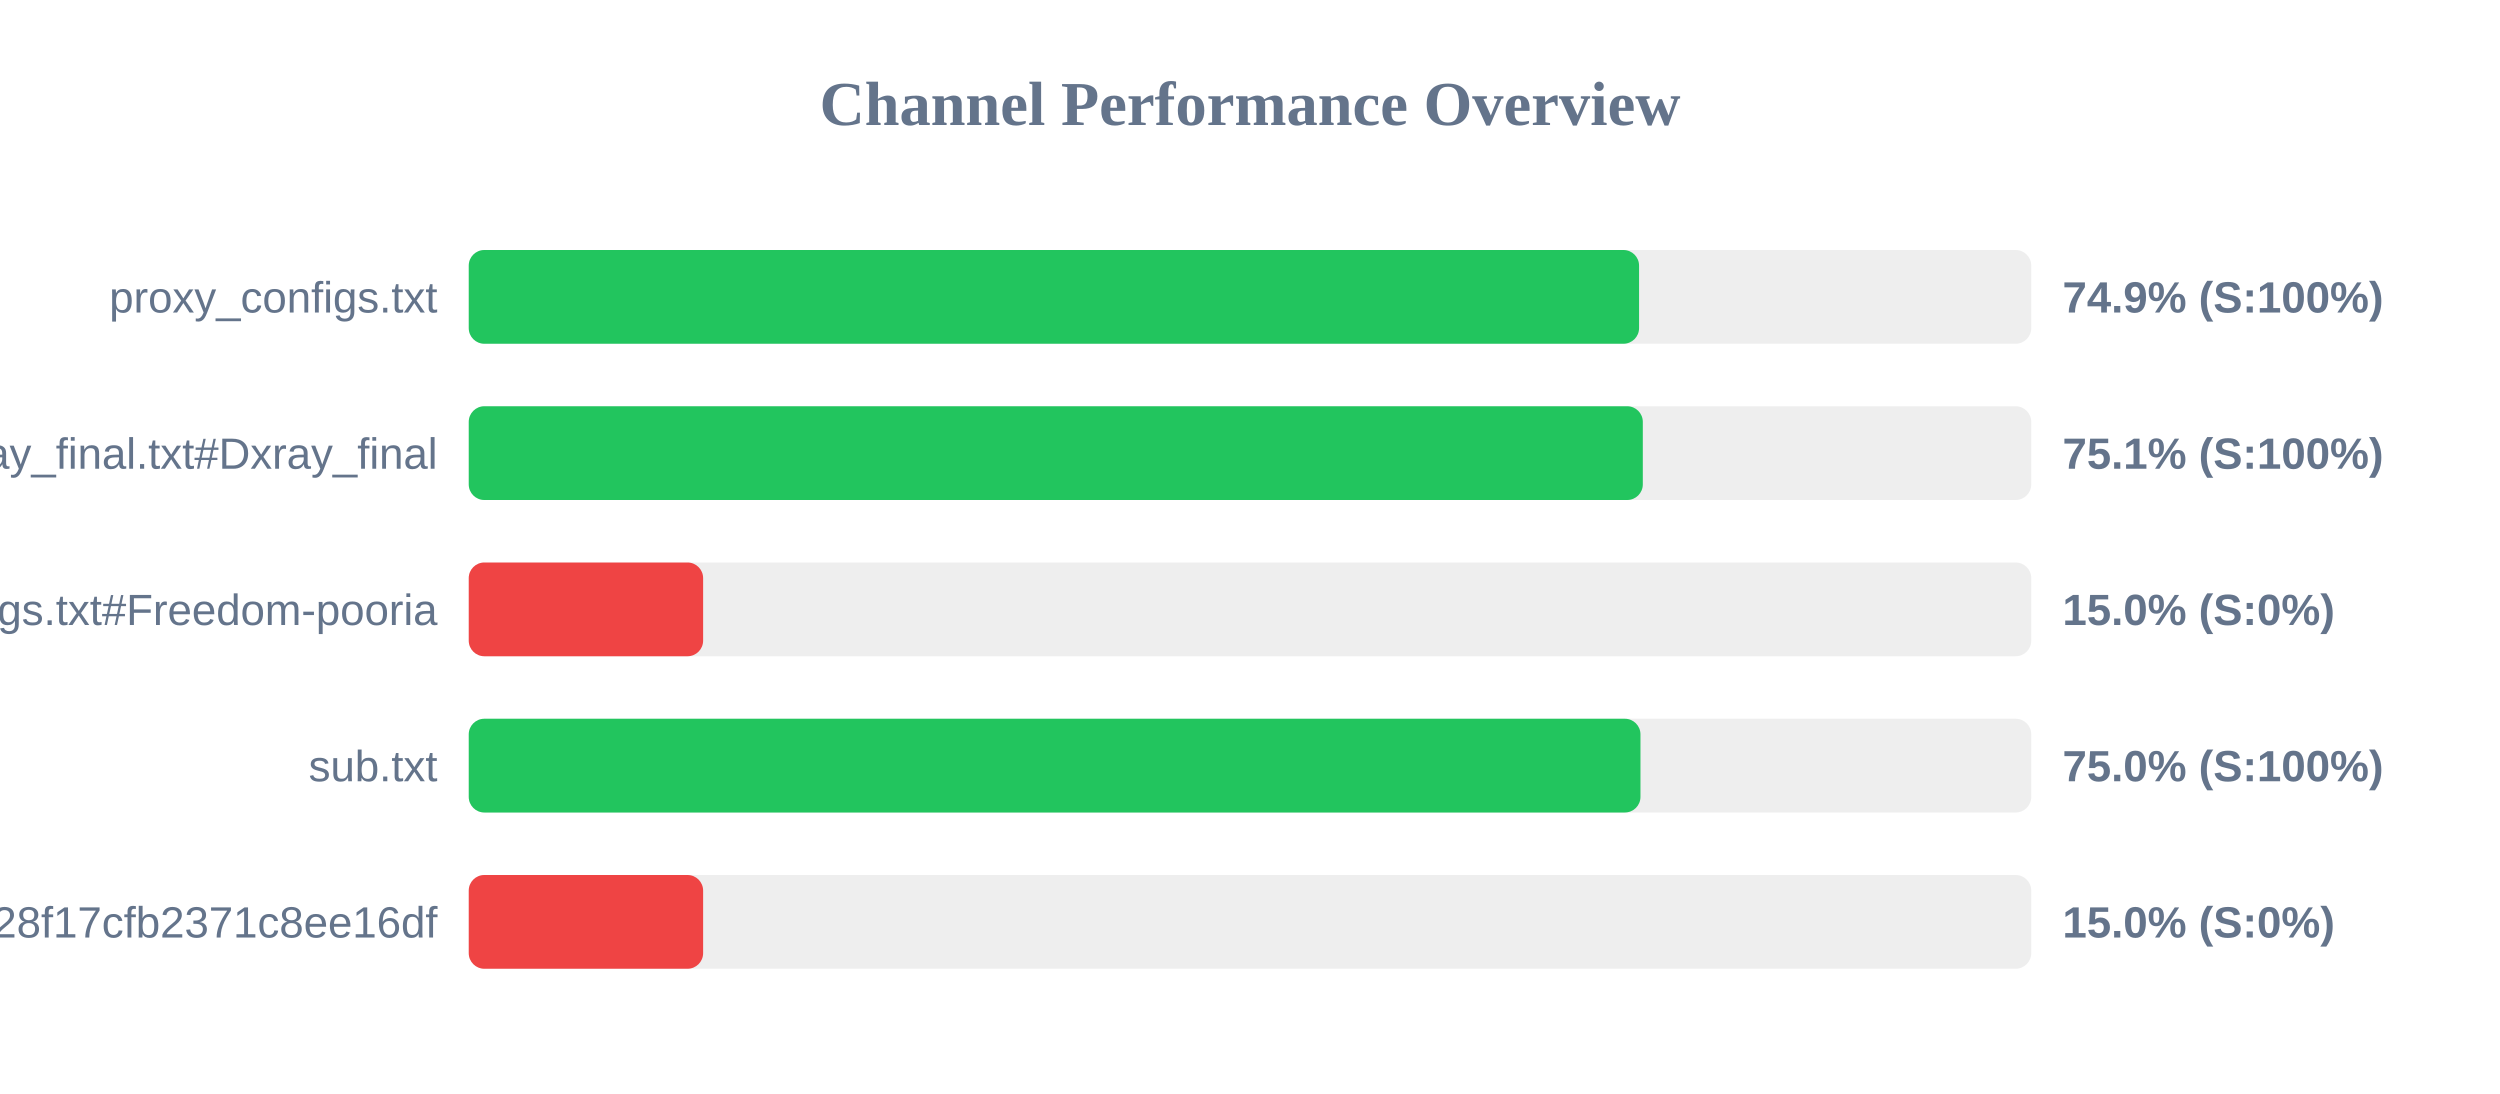
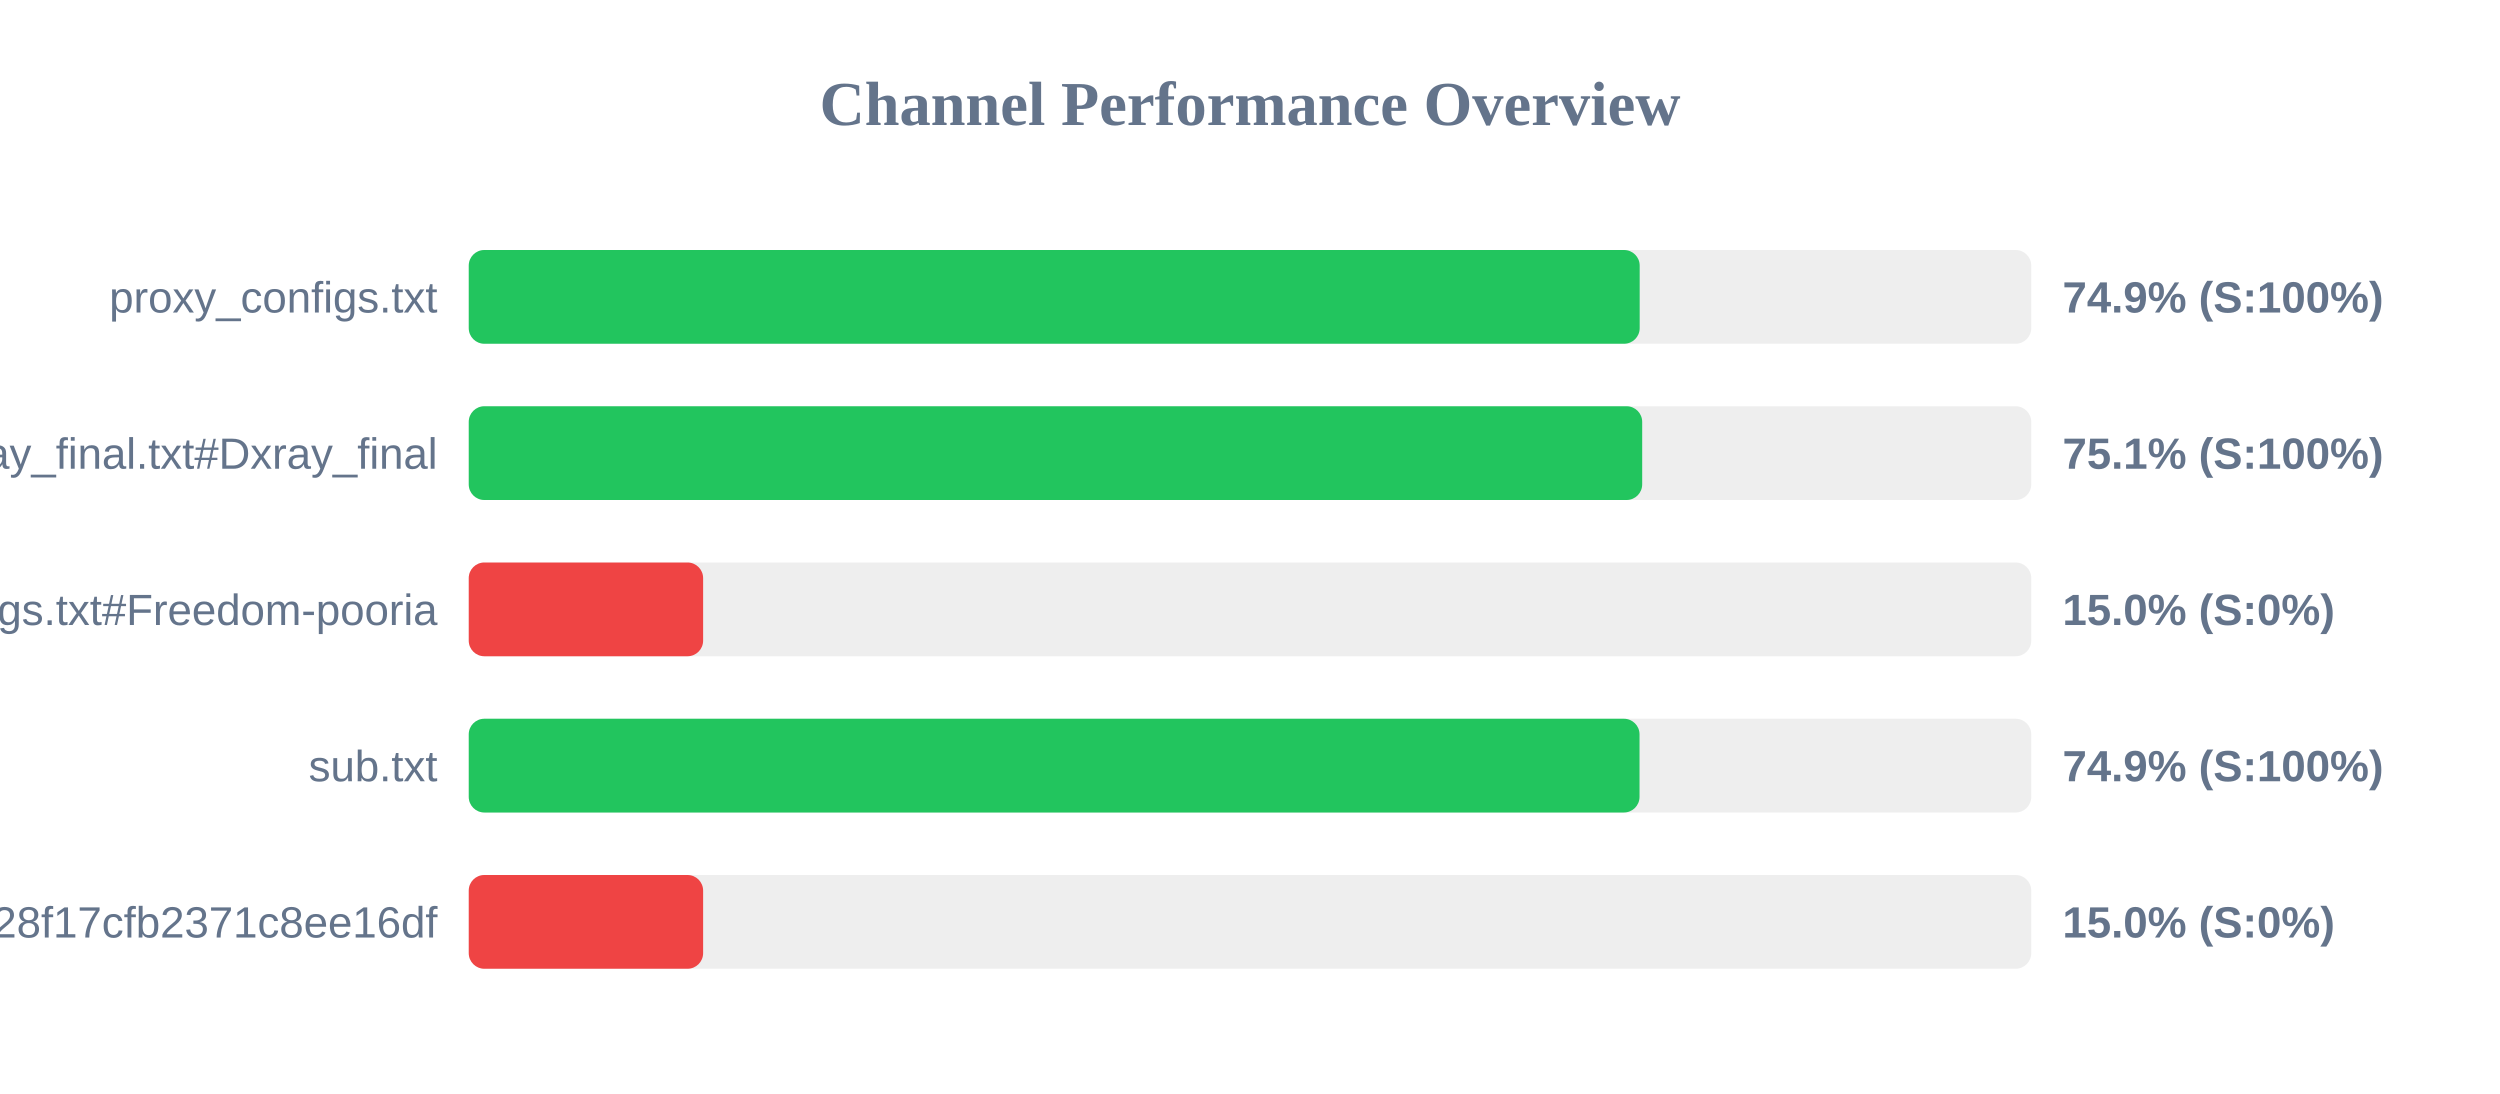
<svg xmlns="http://www.w3.org/2000/svg" width="800" height="350" version="1.1">
  <style>
        .row { font: 14px Arial; fill: #64748b; }
        .score { font: bold 14px Arial; fill: #64748b; }
    </style>
  <text x="400" y="40" text-anchor="middle" font-size="20px" font-weight="bold" fill="#64748b">Channel Performance Overview</text>
  <rect x="150" y="80" width="500" height="30" fill="#eee" rx="5" />
-   <rect x="150" y="80" width="374.5" height="30" fill="#22c55e" rx="5" />
+   <rect x="150" y="80" width="374.7" height="30" fill="#22c55e" rx="5" />
  <text x="140" y="100" text-anchor="end" class="row">proxy_configs.txt</text>
  <text x="660" y="100" text-anchor="start" class="score">74.9% (S:100%)</text>
  <rect x="150" y="130" width="500" height="30" fill="#eee" rx="5" />
-   <rect x="150" y="130" width="375.7" height="30" fill="#22c55e" rx="5" />
+   <rect x="150" y="130" width="375.5" height="30" fill="#22c55e" rx="5" />
  <text x="140" y="150" text-anchor="end" class="row">xray_final.txt#Dxray_final</text>
  <text x="660" y="150" text-anchor="start" class="score">75.1% (S:100%)</text>
  <rect x="150" y="180" width="500" height="30" fill="#eee" rx="5" />
  <rect x="150" y="180" width="75.0" height="30" fill="#ef4444" rx="5" />
  <text x="140" y="200" text-anchor="end" class="row">v2ray_configs.txt#Freedom-pooria</text>
  <text x="660" y="200" text-anchor="start" class="score">15.0% (S:0%)</text>
  <rect x="150" y="230" width="500" height="30" fill="#eee" rx="5" />
-   <rect x="150" y="230" width="374.95" height="30" fill="#22c55e" rx="5" />
+   <rect x="150" y="230" width="374.65" height="30" fill="#22c55e" rx="5" />
  <text x="140" y="250" text-anchor="end" class="row">sub.txt</text>
-   <text x="660" y="250" text-anchor="start" class="score">75.0% (S:100%)</text>
+   <text x="660" y="250" text-anchor="start" class="score">74.9% (S:100%)</text>
  <rect x="150" y="280" width="500" height="30" fill="#eee" rx="5" />
  <rect x="150" y="280" width="75.0" height="30" fill="#ef4444" rx="5" />
  <text x="140" y="300" text-anchor="end" class="row">?token=fedfed7b41b828f17cfb2371c8ee16df</text>
  <text x="660" y="300" text-anchor="start" class="score">15.0% (S:0%)</text>
</svg>
